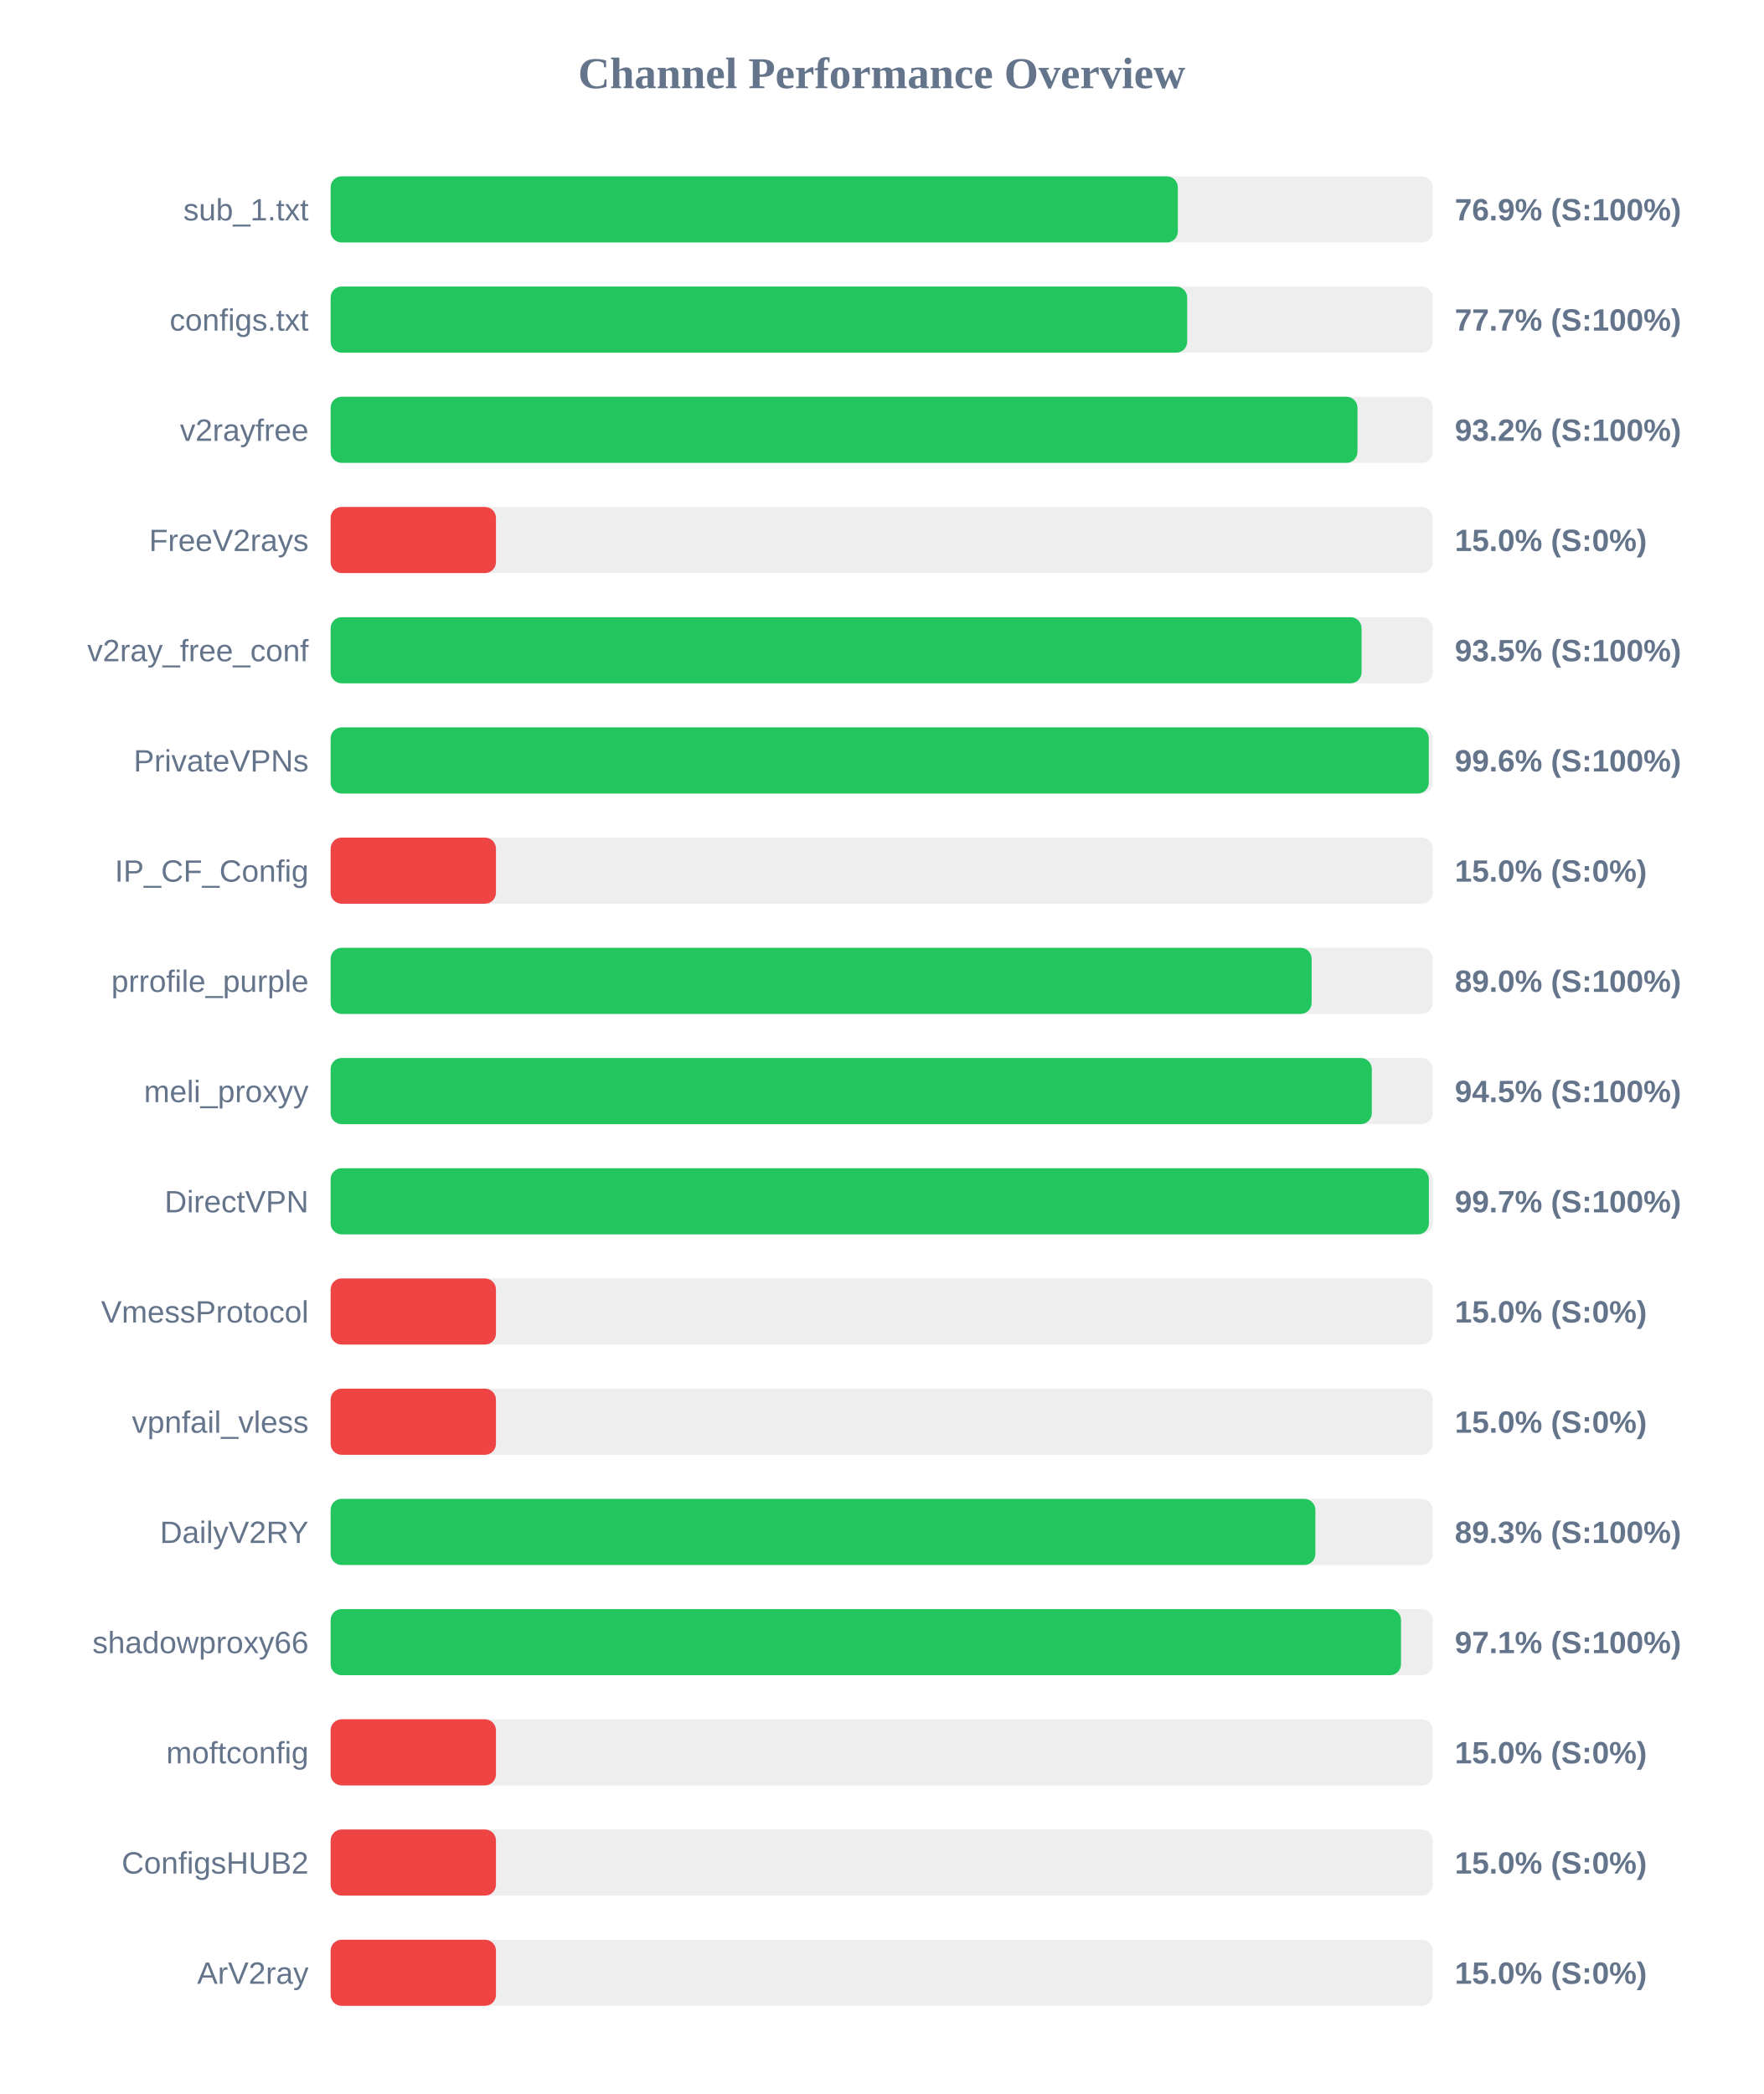
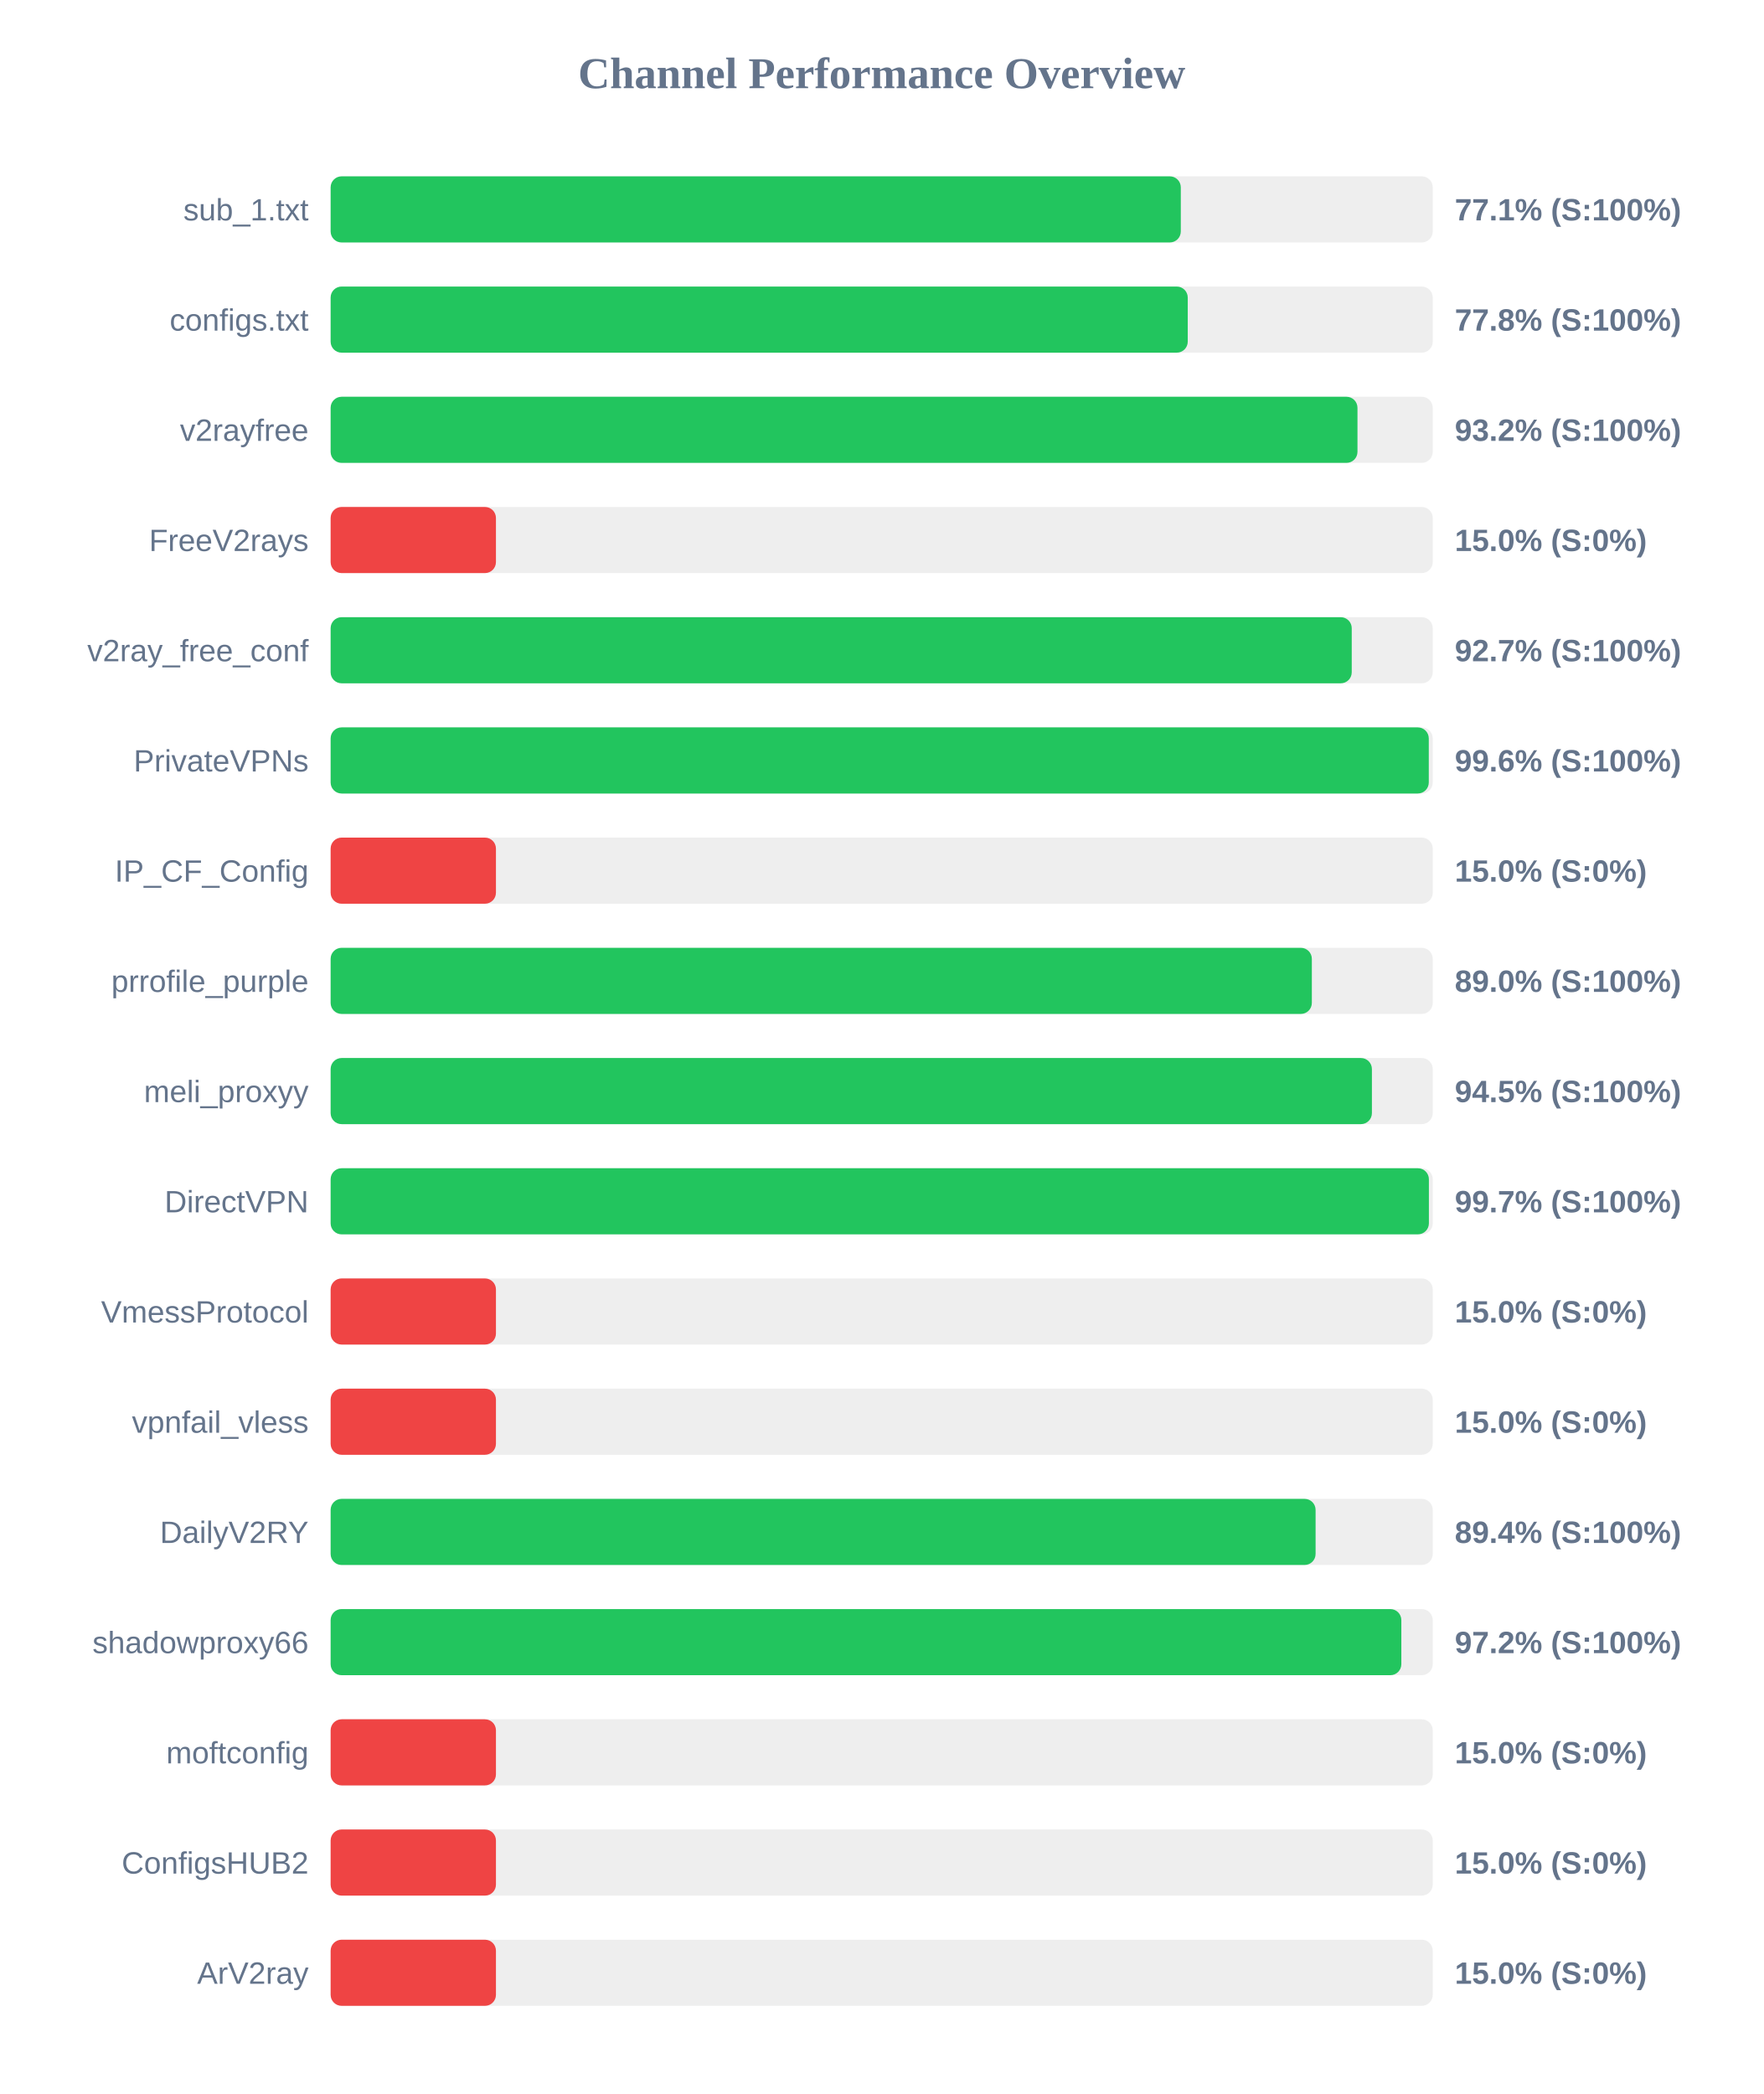
<svg xmlns="http://www.w3.org/2000/svg" width="800" height="950" version="1.1">
  <style>
        .row { font: 14px Arial; fill: #64748b; }
        .score { font: bold 14px Arial; fill: #64748b; }
    </style>
  <text x="400" y="40" text-anchor="middle" font-size="20px" font-weight="bold" fill="#64748b">Channel Performance Overview</text>
  <rect x="150" y="80" width="500" height="30" fill="#eee" rx="5" />
-   <rect x="150" y="80" width="384.35" height="30" fill="#22c55e" rx="5" />
+   <rect x="150" y="80" width="385.7" height="30" fill="#22c55e" rx="5" />
  <text x="140" y="100" text-anchor="end" class="row">sub_1.txt</text>
-   <text x="660" y="100" text-anchor="start" class="score">76.9% (S:100%)</text>
+   <text x="660" y="100" text-anchor="start" class="score">77.1% (S:100%)</text>
  <rect x="150" y="130" width="500" height="30" fill="#eee" rx="5" />
-   <rect x="150" y="130" width="388.6" height="30" fill="#22c55e" rx="5" />
+   <rect x="150" y="130" width="388.85" height="30" fill="#22c55e" rx="5" />
  <text x="140" y="150" text-anchor="end" class="row">configs.txt</text>
-   <text x="660" y="150" text-anchor="start" class="score">77.7% (S:100%)</text>
+   <text x="660" y="150" text-anchor="start" class="score">77.8% (S:100%)</text>
  <rect x="150" y="180" width="500" height="30" fill="#eee" rx="5" />
  <rect x="150" y="180" width="465.85" height="30" fill="#22c55e" rx="5" />
  <text x="140" y="200" text-anchor="end" class="row">v2rayfree</text>
  <text x="660" y="200" text-anchor="start" class="score">93.2% (S:100%)</text>
  <rect x="150" y="230" width="500" height="30" fill="#eee" rx="5" />
  <rect x="150" y="230" width="75.0" height="30" fill="#ef4444" rx="5" />
  <text x="140" y="250" text-anchor="end" class="row">FreeV2rays</text>
  <text x="660" y="250" text-anchor="start" class="score">15.0% (S:0%)</text>
  <rect x="150" y="280" width="500" height="30" fill="#eee" rx="5" />
-   <rect x="150" y="280" width="467.7" height="30" fill="#22c55e" rx="5" />
+   <rect x="150" y="280" width="463.25" height="30" fill="#22c55e" rx="5" />
  <text x="140" y="300" text-anchor="end" class="row">v2ray_free_conf</text>
-   <text x="660" y="300" text-anchor="start" class="score">93.5% (S:100%)</text>
+   <text x="660" y="300" text-anchor="start" class="score">92.7% (S:100%)</text>
  <rect x="150" y="330" width="500" height="30" fill="#eee" rx="5" />
  <rect x="150" y="330" width="498.2" height="30" fill="#22c55e" rx="5" />
  <text x="140" y="350" text-anchor="end" class="row">PrivateVPNs</text>
  <text x="660" y="350" text-anchor="start" class="score">99.6% (S:100%)</text>
  <rect x="150" y="380" width="500" height="30" fill="#eee" rx="5" />
  <rect x="150" y="380" width="75.0" height="30" fill="#ef4444" rx="5" />
  <text x="140" y="400" text-anchor="end" class="row">IP_CF_Config</text>
  <text x="660" y="400" text-anchor="start" class="score">15.0% (S:0%)</text>
  <rect x="150" y="430" width="500" height="30" fill="#eee" rx="5" />
-   <rect x="150" y="430" width="445.05" height="30" fill="#22c55e" rx="5" />
+   <rect x="150" y="430" width="445.15" height="30" fill="#22c55e" rx="5" />
  <text x="140" y="450" text-anchor="end" class="row">prrofile_purple</text>
  <text x="660" y="450" text-anchor="start" class="score">89.0% (S:100%)</text>
  <rect x="150" y="480" width="500" height="30" fill="#eee" rx="5" />
-   <rect x="150" y="480" width="472.35" height="30" fill="#22c55e" rx="5" />
+   <rect x="150" y="480" width="472.4" height="30" fill="#22c55e" rx="5" />
  <text x="140" y="500" text-anchor="end" class="row">meli_proxyy</text>
  <text x="660" y="500" text-anchor="start" class="score">94.5% (S:100%)</text>
  <rect x="150" y="530" width="500" height="30" fill="#eee" rx="5" />
  <rect x="150" y="530" width="498.25" height="30" fill="#22c55e" rx="5" />
  <text x="140" y="550" text-anchor="end" class="row">DirectVPN</text>
  <text x="660" y="550" text-anchor="start" class="score">99.7% (S:100%)</text>
  <rect x="150" y="580" width="500" height="30" fill="#eee" rx="5" />
  <rect x="150" y="580" width="75.0" height="30" fill="#ef4444" rx="5" />
  <text x="140" y="600" text-anchor="end" class="row">VmessProtocol</text>
  <text x="660" y="600" text-anchor="start" class="score">15.0% (S:0%)</text>
  <rect x="150" y="630" width="500" height="30" fill="#eee" rx="5" />
  <rect x="150" y="630" width="75.0" height="30" fill="#ef4444" rx="5" />
  <text x="140" y="650" text-anchor="end" class="row">vpnfail_vless</text>
  <text x="660" y="650" text-anchor="start" class="score">15.0% (S:0%)</text>
  <rect x="150" y="680" width="500" height="30" fill="#eee" rx="5" />
-   <rect x="150" y="680" width="446.75" height="30" fill="#22c55e" rx="5" />
+   <rect x="150" y="680" width="446.85" height="30" fill="#22c55e" rx="5" />
  <text x="140" y="700" text-anchor="end" class="row">DailyV2RY</text>
-   <text x="660" y="700" text-anchor="start" class="score">89.3% (S:100%)</text>
+   <text x="660" y="700" text-anchor="start" class="score">89.4% (S:100%)</text>
  <rect x="150" y="730" width="500" height="30" fill="#eee" rx="5" />
-   <rect x="150" y="730" width="485.6" height="30" fill="#22c55e" rx="5" />
+   <rect x="150" y="730" width="485.75" height="30" fill="#22c55e" rx="5" />
  <text x="140" y="750" text-anchor="end" class="row">shadowproxy66</text>
-   <text x="660" y="750" text-anchor="start" class="score">97.1% (S:100%)</text>
+   <text x="660" y="750" text-anchor="start" class="score">97.2% (S:100%)</text>
  <rect x="150" y="780" width="500" height="30" fill="#eee" rx="5" />
  <rect x="150" y="780" width="75.0" height="30" fill="#ef4444" rx="5" />
  <text x="140" y="800" text-anchor="end" class="row">moftconfig</text>
  <text x="660" y="800" text-anchor="start" class="score">15.0% (S:0%)</text>
  <rect x="150" y="830" width="500" height="30" fill="#eee" rx="5" />
  <rect x="150" y="830" width="75.0" height="30" fill="#ef4444" rx="5" />
  <text x="140" y="850" text-anchor="end" class="row">ConfigsHUB2</text>
  <text x="660" y="850" text-anchor="start" class="score">15.0% (S:0%)</text>
  <rect x="150" y="880" width="500" height="30" fill="#eee" rx="5" />
  <rect x="150" y="880" width="75.0" height="30" fill="#ef4444" rx="5" />
  <text x="140" y="900" text-anchor="end" class="row">ArV2ray</text>
  <text x="660" y="900" text-anchor="start" class="score">15.0% (S:0%)</text>
</svg>
